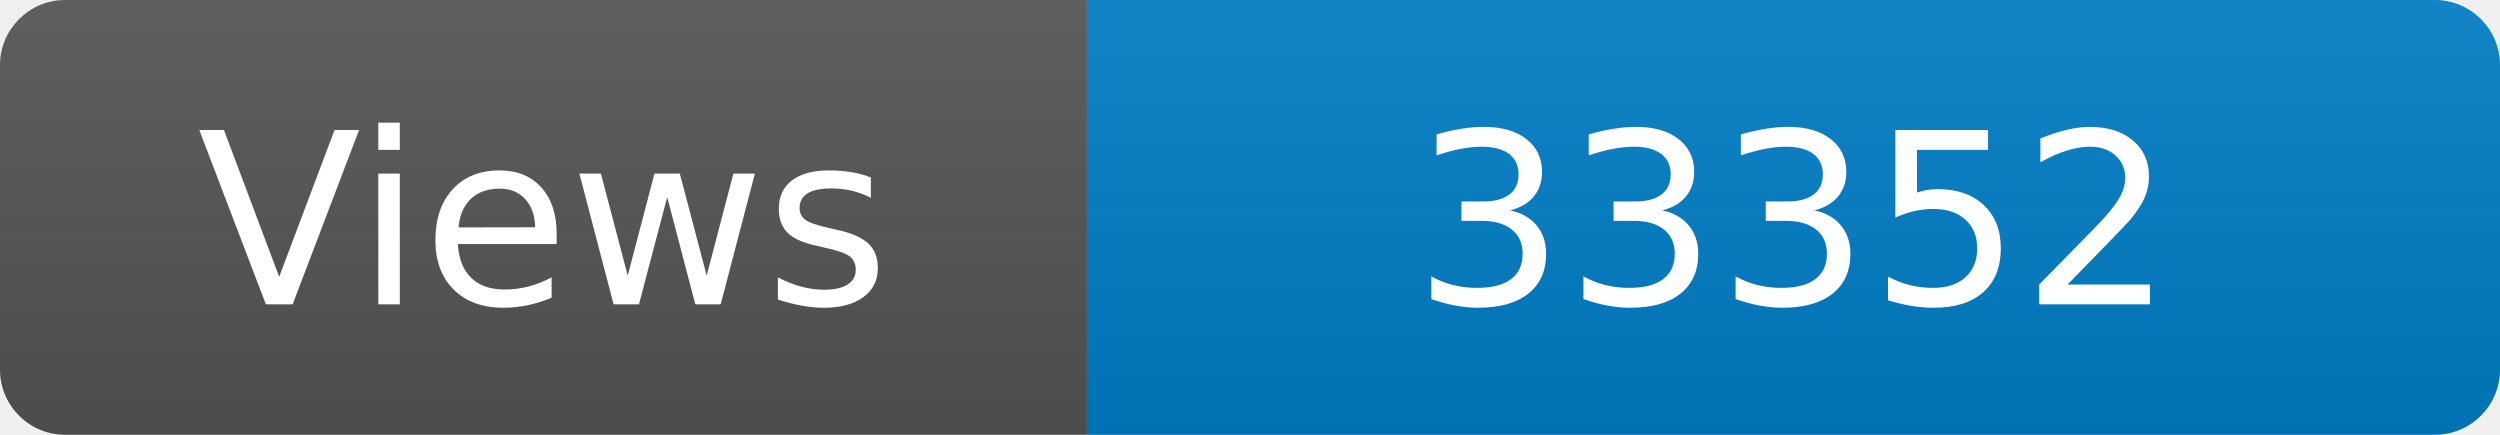
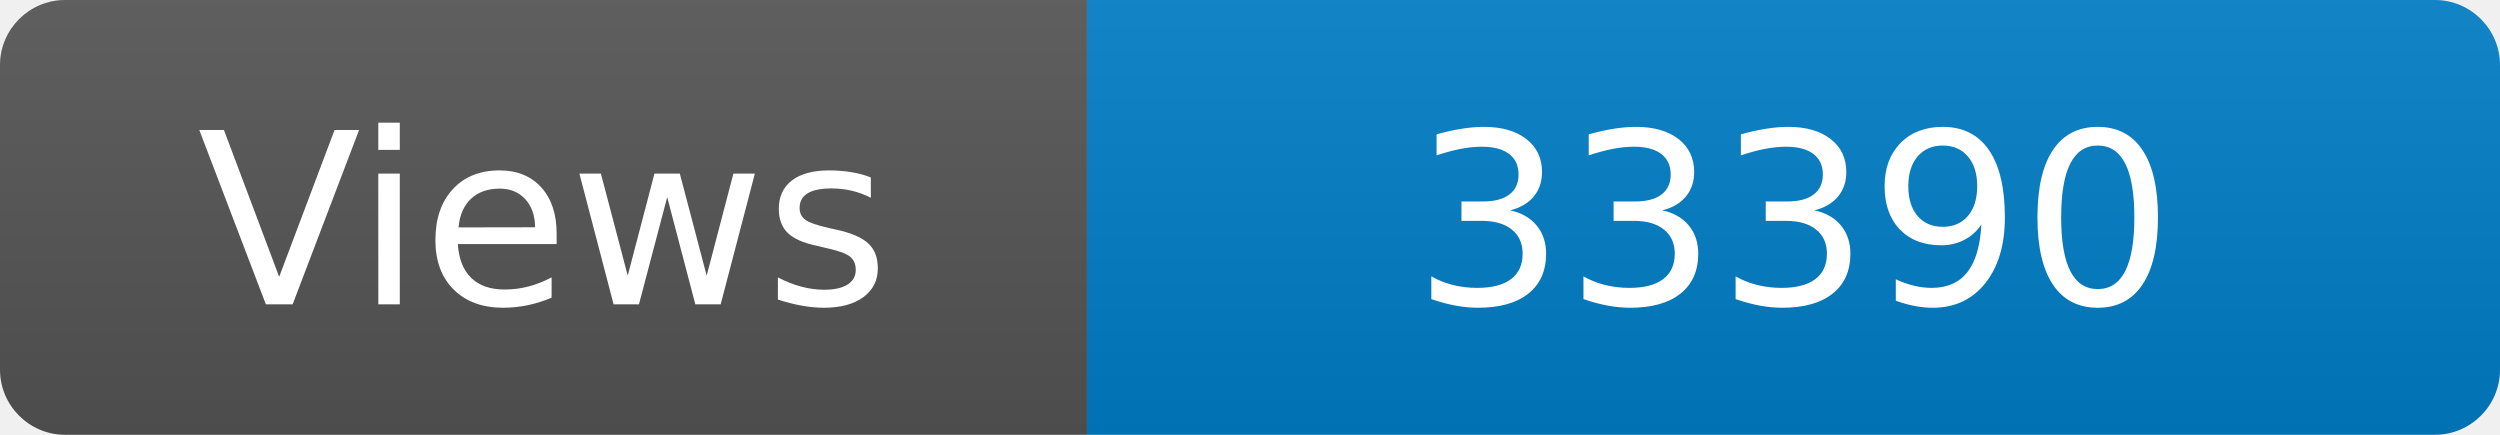
<svg xmlns="http://www.w3.org/2000/svg" width="115" height="20" role="img" aria-label="Maintained?: yes">
  <linearGradient id="s" x2="0" y2="100%">
    <stop offset="0" stop-color="#bbb" stop-opacity=".1" />
    <stop offset="1" stop-opacity=".1" />
  </linearGradient>
  <clipPath id="r">
    <rect width="115" height="20" rx="3" fill="#fff" />
  </clipPath>
  <g clip-path="url(#r)">
    <rect width="50" height="20" fill="#555" />
    <rect x="50" width="160" height="20" fill="#007ec6" />
    <rect width="115" height="20" fill="url(#s)" />
  </g>
  <g fill="#fff" text-anchor="middle" font-family="Verdana,Geneva,DejaVu Sans,sans-serif" font-size="110">
    <text x="250" y="140" transform="scale(.1)" fill="#fff">Views</text>
-     <text x="825" y="140" transform="scale(.1)" fill="#fff">33352</text>
+     <text x="825" y="140" transform="scale(.1)" fill="#fff">33390</text>
  </g>
</svg>
